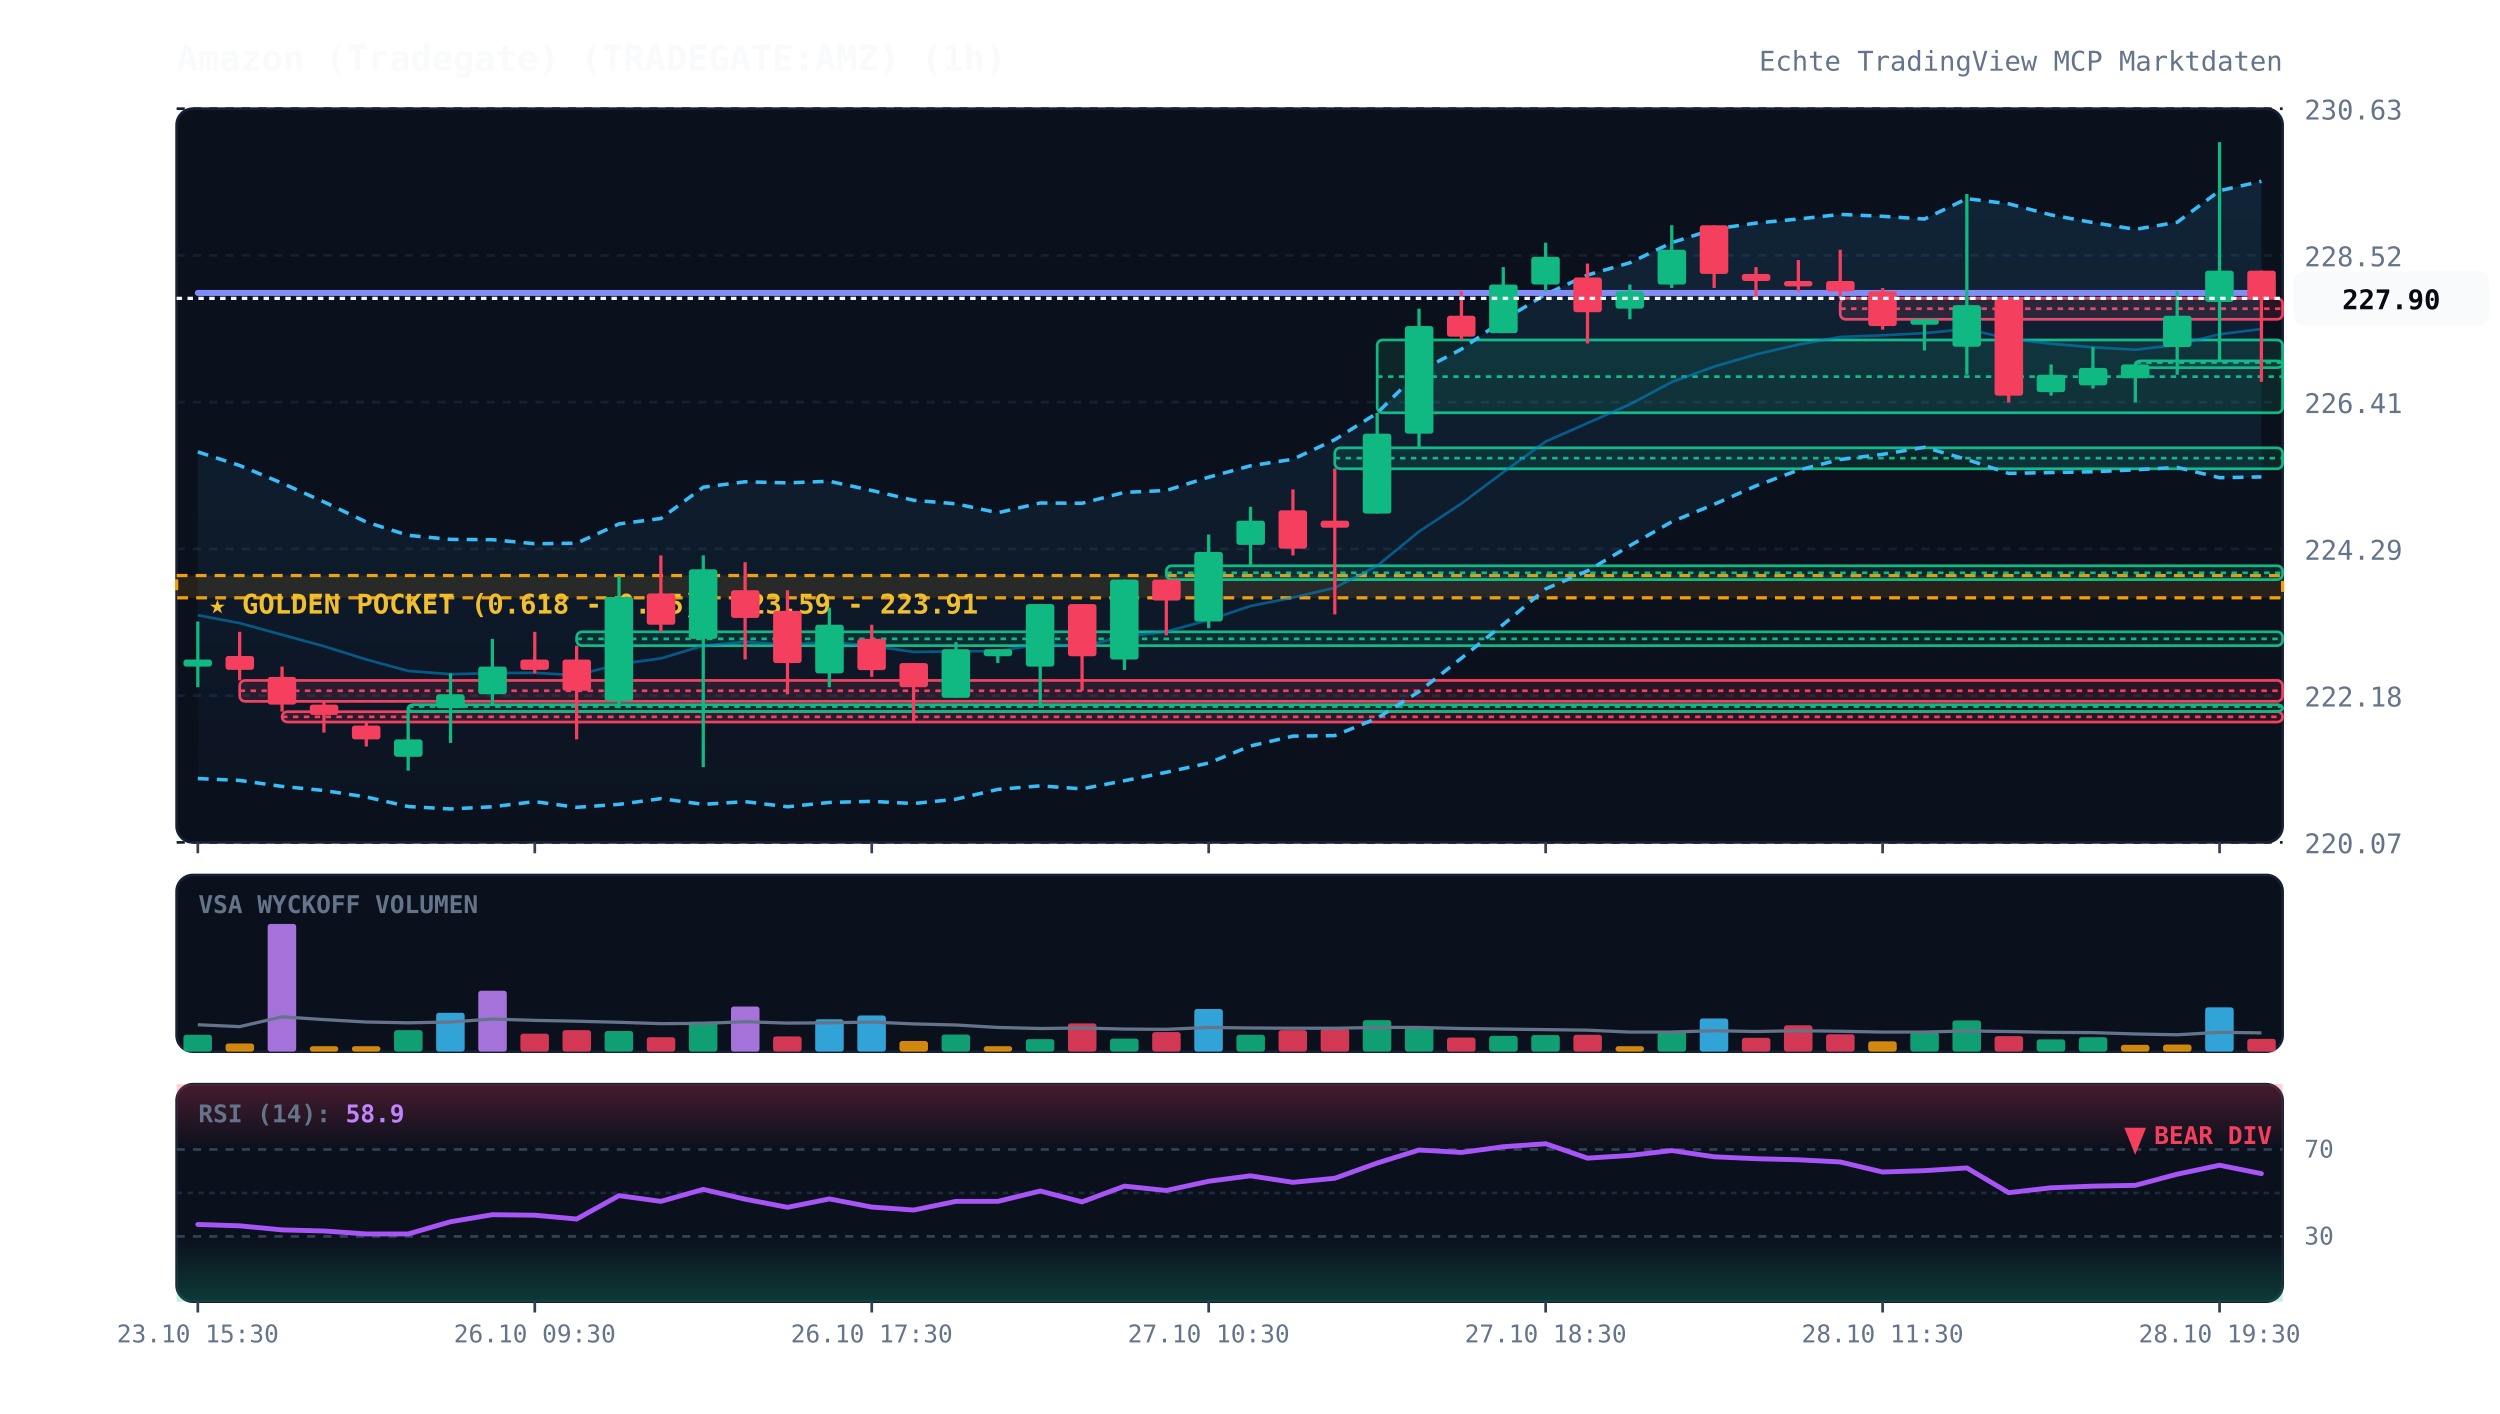
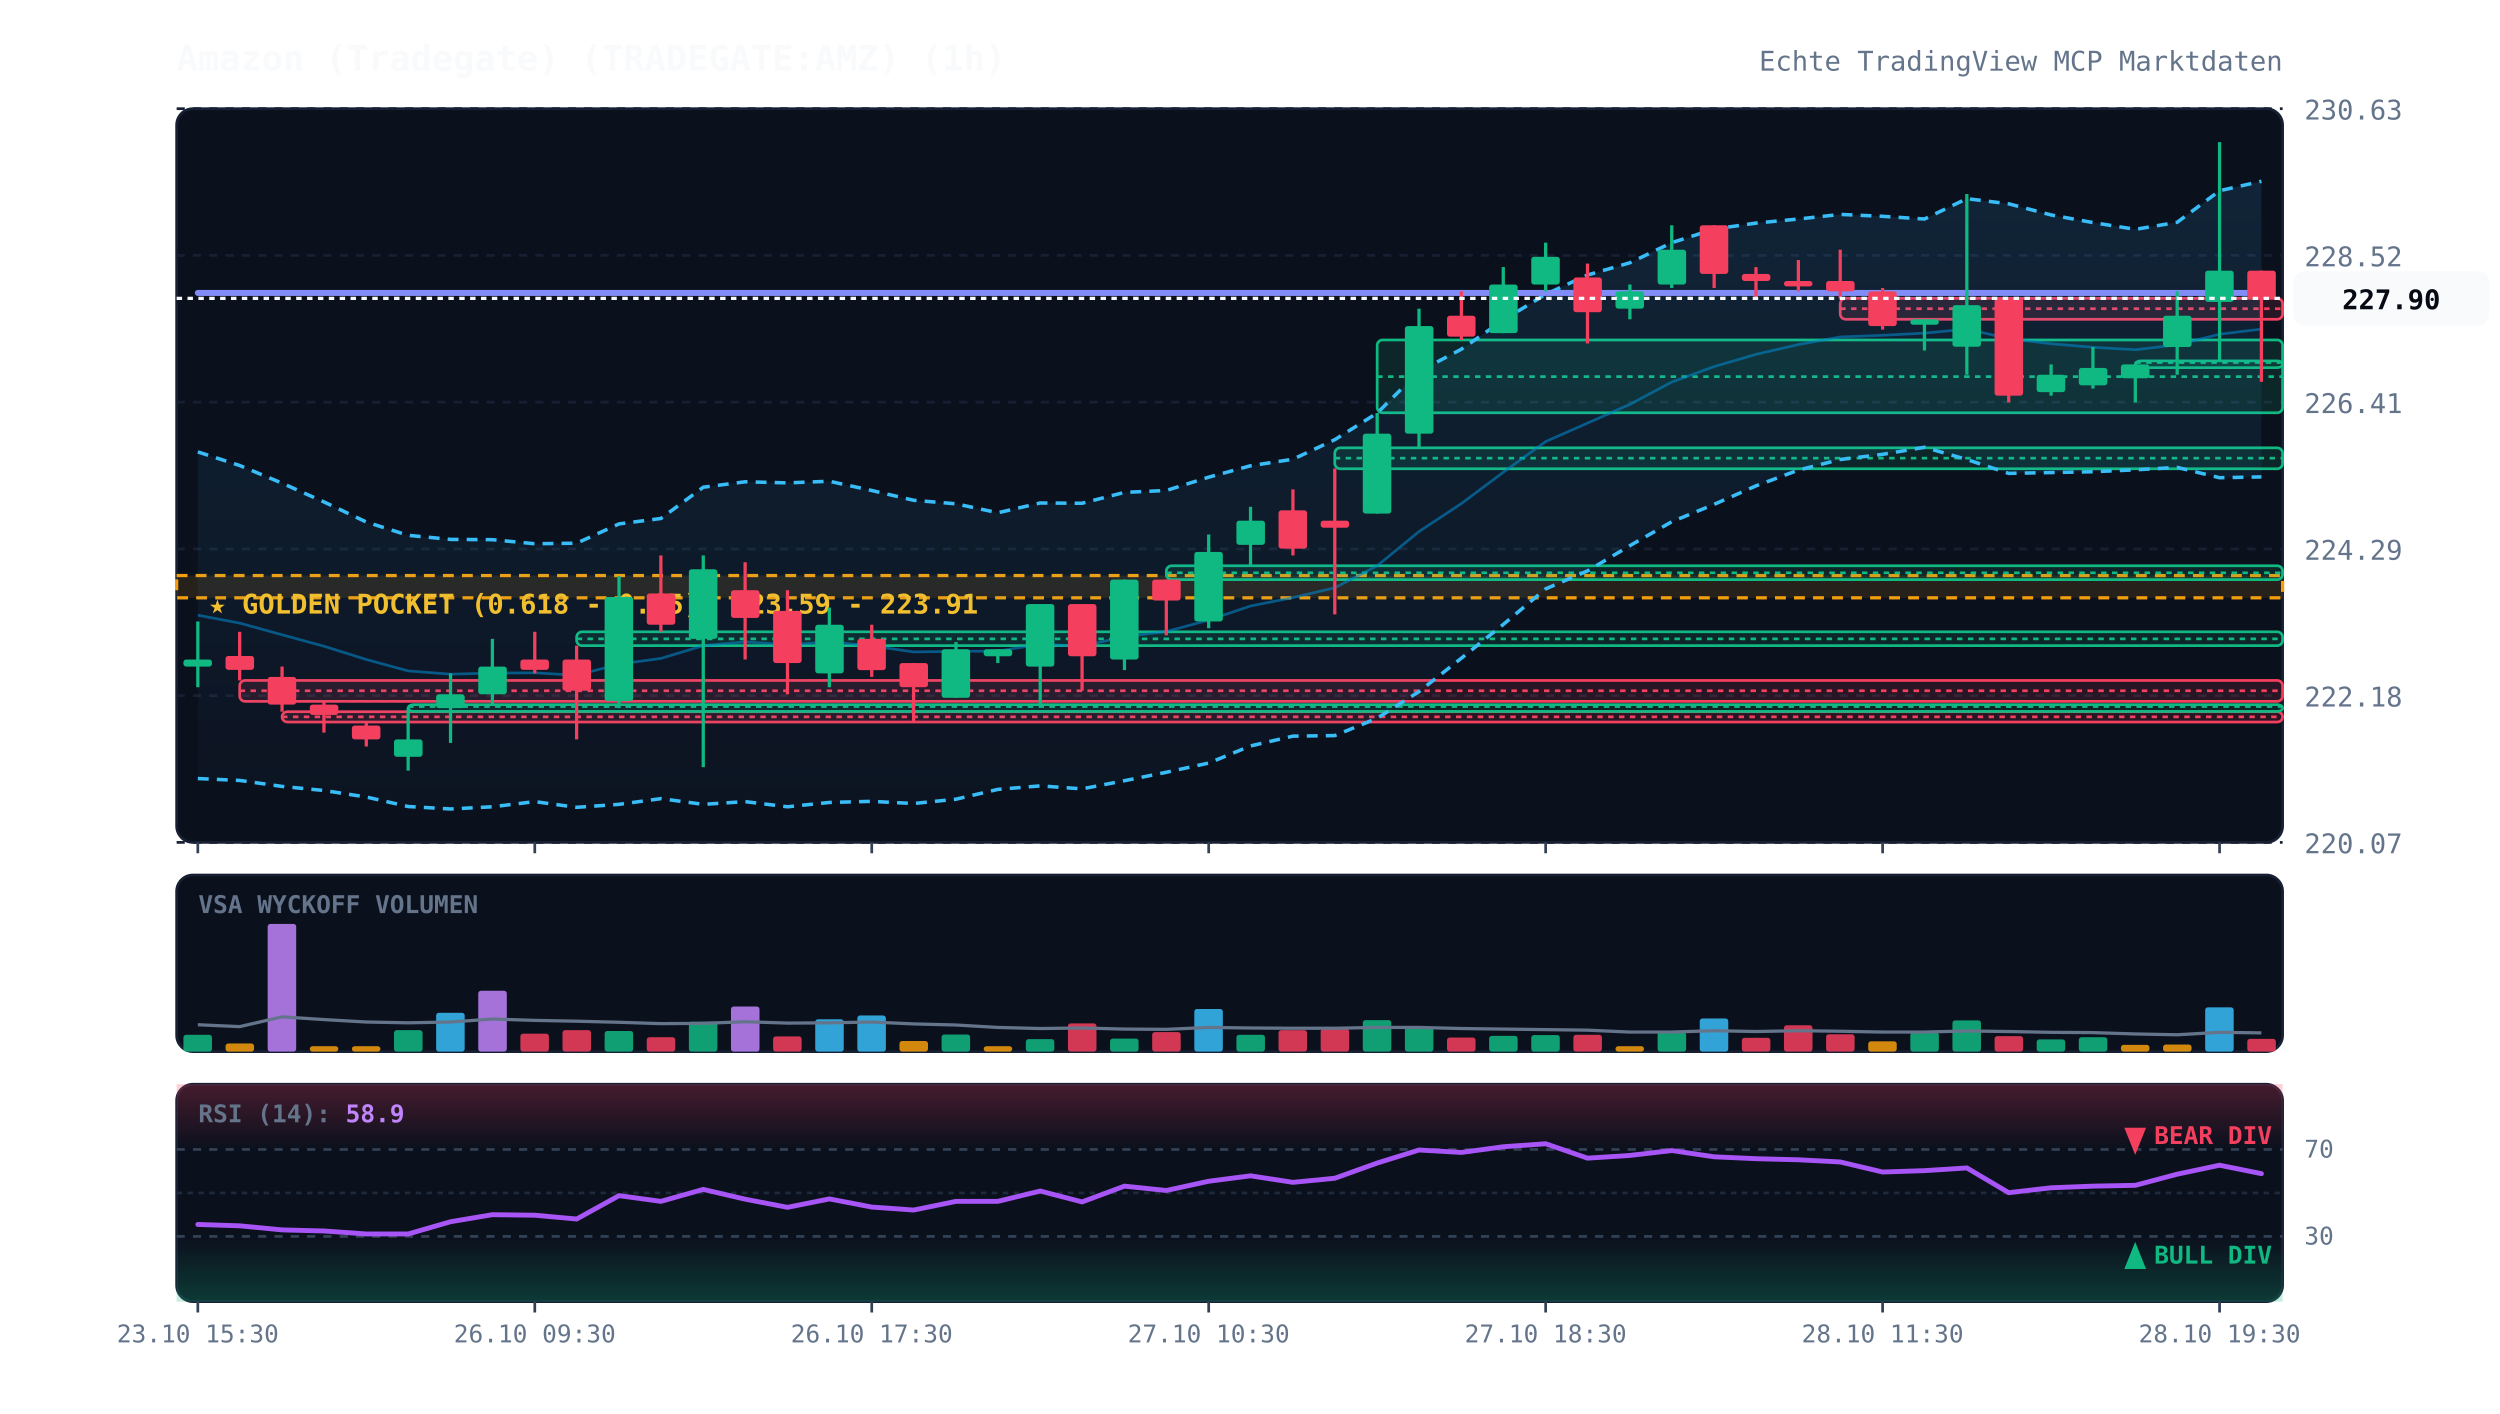
<svg xmlns="http://www.w3.org/2000/svg" viewBox="0 0 920 520" width="100%" height="100%" style="background:#070a13; font-family:'JetBrains Mono', monospace;">
  <defs>
    <linearGradient id="cloud-grad" x1="0%" y1="0%" x2="0%" y2="100%">
      <stop offset="0%" stop-color="#38bdf8" stop-opacity="0.12" />
      <stop offset="100%" stop-color="#38bdf8" stop-opacity="0.02" />
    </linearGradient>
    <linearGradient id="rsi-overbought" x1="0%" y1="0%" x2="0%" y2="100%">
      <stop offset="0%" stop-color="#f43f5e" stop-opacity="0.25" />
      <stop offset="100%" stop-color="#f43f5e" stop-opacity="0.0" />
    </linearGradient>
    <linearGradient id="rsi-oversold" x1="0%" y1="0%" x2="0%" y2="100%">
      <stop offset="0%" stop-color="#10b981" stop-opacity="0.0" />
      <stop offset="100%" stop-color="#10b981" stop-opacity="0.25" />
    </linearGradient>
  </defs>
  <rect x="65" y="40" width="775" height="270" fill="#0b101d" rx="6" stroke="#172033" stroke-width="1" />
  <rect x="65" y="322" width="775" height="65" fill="#0b101d" rx="6" stroke="#172033" stroke-width="1" />
  <rect x="65" y="399" width="775" height="80" fill="#0b101d" rx="6" stroke="#172033" stroke-width="1" />
  <line x1="65" y1="310.0" x2="840" y2="310.0" stroke="#172033" stroke-dasharray="3,3" stroke-width="1" />
  <text x="848" y="314.0" fill="#64748b" font-size="10" text-anchor="start">220.07</text>
  <line x1="65" y1="256.0" x2="840" y2="256.0" stroke="#172033" stroke-dasharray="3,3" stroke-width="1" />
  <text x="848" y="260.0" fill="#64748b" font-size="10" text-anchor="start">222.18</text>
  <line x1="65" y1="202.0" x2="840" y2="202.0" stroke="#172033" stroke-dasharray="3,3" stroke-width="1" />
  <text x="848" y="206.0" fill="#64748b" font-size="10" text-anchor="start">224.29</text>
  <line x1="65" y1="148.0" x2="840" y2="148.0" stroke="#172033" stroke-dasharray="3,3" stroke-width="1" />
  <text x="848" y="152.0" fill="#64748b" font-size="10" text-anchor="start">226.41</text>
  <line x1="65" y1="94.0" x2="840" y2="94.0" stroke="#172033" stroke-dasharray="3,3" stroke-width="1" />
  <text x="848" y="98.0" fill="#64748b" font-size="10" text-anchor="start">228.52</text>
  <line x1="65" y1="40.0" x2="840" y2="40.0" stroke="#172033" stroke-dasharray="3,3" stroke-width="1" />
  <text x="848" y="44.0" fill="#64748b" font-size="10" text-anchor="start">230.63</text>
  <rect x="65" y="211.8" width="775" height="8.2" fill="rgba(245, 158, 11, 0.12)" stroke="#f59e0b" stroke-dasharray="4,3" stroke-width="1.2" />
  <text x="77" y="225.8" fill="#fbbf24" font-size="10" font-weight="bold">★ GOLDEN POCKET (0.618 - 0.65): 223.59 - 223.91</text>
  <rect x="88.2" y="250.4" width="751.8" height="7.7" fill="rgba(244, 63, 94, 0.13)" stroke="#f43f5e" stroke-width="1" rx="2" />
  <line x1="88.2" y1="254.2" x2="840" y2="254.2" stroke="#f43f5e" stroke-dasharray="2,2" stroke-width="1" />
  <rect x="103.8" y="261.9" width="736.2" height="3.8" fill="rgba(244, 63, 94, 0.13)" stroke="#f43f5e" stroke-width="1" rx="2" />
  <line x1="103.8" y1="263.8" x2="840" y2="263.8" stroke="#f43f5e" stroke-dasharray="2,2" stroke-width="1" />
  <rect x="150.2" y="259.3" width="689.8" height="2.5" fill="rgba(16, 185, 129, 0.13)" stroke="#10b981" stroke-width="1" rx="2" />
  <line x1="150.2" y1="260.0" x2="840" y2="260.0" stroke="#10b981" stroke-dasharray="2,2" stroke-width="1" />
  <rect x="212.2" y="232.5" width="627.8" height="5.1" fill="rgba(16, 185, 129, 0.13)" stroke="#10b981" stroke-width="1" rx="2" />
  <line x1="212.2" y1="235.1" x2="840" y2="235.1" stroke="#10b981" stroke-dasharray="2,2" stroke-width="1" />
  <rect x="429.2" y="208.2" width="410.8" height="5.1" fill="rgba(16, 185, 129, 0.13)" stroke="#10b981" stroke-width="1" rx="2" />
  <line x1="429.2" y1="210.8" x2="840" y2="210.8" stroke="#10b981" stroke-dasharray="2,2" stroke-width="1" />
  <rect x="491.2" y="164.8" width="348.8" height="7.7" fill="rgba(16, 185, 129, 0.13)" stroke="#10b981" stroke-width="1" rx="2" />
  <line x1="491.2" y1="168.6" x2="840" y2="168.6" stroke="#10b981" stroke-dasharray="2,2" stroke-width="1" />
  <rect x="506.8" y="125.1" width="333.2" height="26.8" fill="rgba(16, 185, 129, 0.13)" stroke="#10b981" stroke-width="1" rx="2" />
  <line x1="506.8" y1="138.6" x2="840" y2="138.6" stroke="#10b981" stroke-dasharray="2,2" stroke-width="1" />
  <rect x="677.2" y="109.8" width="162.8" height="7.7" fill="rgba(244, 63, 94, 0.13)" stroke="#f43f5e" stroke-width="1" rx="2" />
  <line x1="677.2" y1="113.6" x2="840" y2="113.6" stroke="#f43f5e" stroke-dasharray="2,2" stroke-width="1" />
  <rect x="785.8" y="132.8" width="54.2" height="2.5" fill="rgba(16, 185, 129, 0.13)" stroke="#10b981" stroke-width="1" rx="2" />
  <line x1="785.8" y1="133.4" x2="840" y2="133.4" stroke="#10b981" stroke-dasharray="2,2" stroke-width="1" />
  <polygon points="72.8,166.3 88.2,171.3 103.8,177.8 119.2,184.7 134.8,192.1 150.2,197.0 165.8,198.5 181.2,198.6 196.8,200.1 212.2,199.9 227.8,192.8 243.2,190.8 258.8,179.3 274.2,177.3 289.8,177.7 305.2,177.1 320.8,180.5 336.2,184.1 351.8,185.4 367.2,188.7 382.8,185.1 398.2,185.2 413.8,181.2 429.2,180.5 444.8,175.6 460.2,171.4 475.8,169.0 491.2,161.8 506.8,152.0 522.2,136.7 537.8,128.5 553.2,117.8 568.8,108.3 584.2,101.2 599.8,96.7 615.2,89.3 630.8,84.3 646.2,82.1 661.8,80.6 677.2,78.9 692.8,79.6 708.2,80.6 723.8,73.1 739.2,75.0 754.8,79.1 770.2,81.9 785.8,84.4 801.2,81.8 816.8,70.2 832.2,66.7 832.2,175.5 816.8,175.8 801.2,172.0 785.8,172.9 770.2,173.6 754.8,173.9 739.2,174.2 723.8,169.1 708.2,164.6 692.8,167.2 677.2,169.1 661.8,173.0 646.2,178.8 630.8,185.6 615.2,192.0 599.8,200.8 584.2,210.1 568.8,216.7 553.2,229.8 537.8,242.2 522.2,254.5 506.8,264.3 491.2,270.7 475.8,270.9 460.2,274.5 444.8,280.8 429.2,284.2 413.8,287.3 398.2,290.3 382.8,289.2 367.2,290.5 351.8,294.1 336.2,295.7 320.8,294.9 305.2,295.3 289.8,296.9 274.2,295.0 258.8,296.0 243.2,293.9 227.8,296.0 212.2,297.1 196.8,295.0 181.2,296.9 165.8,297.7 150.2,296.8 134.8,293.3 119.2,290.9 103.8,289.4 88.2,287.2 72.8,286.5" fill="url(#cloud-grad)" />
  <polyline points="72.8,166.3 88.2,171.3 103.8,177.8 119.2,184.7 134.8,192.1 150.2,197.0 165.8,198.5 181.2,198.6 196.8,200.1 212.2,199.9 227.8,192.8 243.2,190.8 258.8,179.3 274.2,177.3 289.8,177.7 305.2,177.1 320.8,180.5 336.2,184.1 351.8,185.4 367.2,188.7 382.8,185.1 398.2,185.2 413.8,181.2 429.2,180.5 444.8,175.6 460.2,171.4 475.8,169.0 491.2,161.8 506.8,152.0 522.2,136.7 537.8,128.5 553.2,117.8 568.8,108.3 584.2,101.2 599.8,96.7 615.2,89.3 630.8,84.3 646.2,82.1 661.8,80.6 677.2,78.9 692.8,79.6 708.2,80.6 723.8,73.1 739.2,75.0 754.8,79.1 770.2,81.9 785.8,84.4 801.2,81.8 816.8,70.2 832.2,66.7" fill="none" stroke="#38bdf8" stroke-width="1.3" stroke-dasharray="4,3" />
  <polyline points="72.8,286.5 88.2,287.2 103.8,289.4 119.2,290.9 134.8,293.3 150.2,296.8 165.8,297.7 181.2,296.9 196.8,295.0 212.2,297.1 227.8,296.0 243.2,293.9 258.8,296.0 274.2,295.0 289.8,296.9 305.2,295.3 320.8,294.9 336.2,295.7 351.8,294.1 367.2,290.5 382.8,289.2 398.2,290.3 413.8,287.3 429.2,284.2 444.8,280.8 460.2,274.5 475.8,270.9 491.2,270.7 506.8,264.3 522.2,254.5 537.8,242.2 553.2,229.8 568.8,216.7 584.2,210.1 599.8,200.8 615.2,192.0 630.8,185.6 646.2,178.8 661.8,173.0 677.2,169.1 692.8,167.2 708.2,164.6 723.8,169.1 739.2,174.2 754.8,173.9 770.2,173.6 785.8,172.9 801.2,172.0 816.8,175.8 832.2,175.5" fill="none" stroke="#38bdf8" stroke-width="1.3" stroke-dasharray="4,3" />
  <polyline points="72.8,226.4 88.2,229.3 103.8,233.6 119.2,237.8 134.8,242.7 150.2,246.9 165.8,248.1 181.2,247.7 196.8,247.6 212.2,248.5 227.8,244.4 243.2,242.3 258.8,237.6 274.2,236.2 289.8,237.3 305.2,236.2 320.8,237.7 336.2,239.9 351.8,239.7 367.2,239.6 382.8,237.1 398.2,237.8 413.8,234.3 429.2,232.4 444.8,228.2 460.2,223.0 475.8,219.9 491.2,216.3 506.8,208.2 522.2,195.6 537.8,185.3 553.2,173.8 568.8,162.5 584.2,155.7 599.8,148.8 615.2,140.6 630.8,134.9 646.2,130.4 661.8,126.8 677.2,124.0 692.8,123.4 708.2,122.6 723.8,121.1 739.2,124.6 754.8,126.5 770.2,127.8 785.8,128.7 801.2,126.9 816.8,123.0 832.2,121.1" fill="none" stroke="#0284c7" stroke-width="1.0" stroke-opacity="0.6" />
  <polyline points="72.8,107.8 88.2,107.8 103.8,107.8 119.2,107.8 134.8,107.8 150.2,107.8 165.8,107.8 181.2,107.8 196.8,107.8 212.2,107.8 227.8,107.8 243.2,107.8 258.8,107.8 274.2,107.8 289.8,107.8 305.2,107.8 320.8,107.8 336.2,107.8 351.8,107.8 367.2,107.8 382.8,107.8 398.2,107.8 413.8,107.8 429.2,107.8 444.8,107.8 460.2,107.8 475.8,107.8 491.2,107.8 506.8,107.8 522.2,107.8 537.8,107.8 553.2,107.8 568.8,107.8 584.2,107.8 599.8,107.8 615.2,107.8 630.8,107.8 646.2,107.8 661.8,107.8 677.2,107.8 692.8,107.8 708.2,107.8 723.8,107.8 739.2,107.8 754.8,107.8 770.2,107.8 785.8,107.8 801.2,107.8 816.8,107.8 832.2,107.8" fill="none" stroke="#818cf8" stroke-width="2.2" stroke-linecap="round" />
  <line x1="72.8" y1="228.7" x2="72.8" y2="252.9" stroke="#10b981" stroke-width="1.2" />
  <rect x="67.5" y="242.7" width="10.5" height="2.6" fill="#10b981" rx="1" />
  <line x1="88.2" y1="232.5" x2="88.2" y2="250.4" stroke="#f43f5e" stroke-width="1.2" />
  <rect x="83.0" y="241.4" width="10.5" height="5.1" fill="#f43f5e" rx="1" />
  <line x1="103.8" y1="245.3" x2="103.8" y2="261.9" stroke="#f43f5e" stroke-width="1.2" />
  <rect x="98.5" y="249.1" width="10.5" height="10.2" fill="#f43f5e" rx="1" />
  <line x1="119.2" y1="258.1" x2="119.2" y2="269.6" stroke="#f43f5e" stroke-width="1.2" />
  <rect x="114.0" y="259.3" width="10.5" height="3.8" fill="#f43f5e" rx="1" />
  <line x1="134.8" y1="265.7" x2="134.8" y2="274.7" stroke="#f43f5e" stroke-width="1.2" />
  <rect x="129.5" y="267.0" width="10.5" height="5.1" fill="#f43f5e" rx="1" />
  <line x1="150.2" y1="260.6" x2="150.2" y2="283.6" stroke="#10b981" stroke-width="1.2" />
  <rect x="145.0" y="272.1" width="10.5" height="6.4" fill="#10b981" rx="1" />
  <line x1="165.8" y1="247.8" x2="165.8" y2="273.4" stroke="#10b981" stroke-width="1.2" />
  <rect x="160.5" y="255.5" width="10.5" height="5.1" fill="#10b981" rx="1" />
  <line x1="181.2" y1="235.1" x2="181.2" y2="259.3" stroke="#10b981" stroke-width="1.2" />
  <rect x="176.0" y="245.3" width="10.5" height="10.2" fill="#10b981" rx="1" />
  <line x1="196.8" y1="232.5" x2="196.8" y2="247.8" stroke="#f43f5e" stroke-width="1.2" />
  <rect x="191.5" y="242.7" width="10.5" height="3.8" fill="#f43f5e" rx="1" />
  <line x1="212.2" y1="237.6" x2="212.2" y2="272.1" stroke="#f43f5e" stroke-width="1.2" />
  <rect x="207.0" y="242.7" width="10.5" height="11.5" fill="#f43f5e" rx="1" />
  <line x1="227.8" y1="212.0" x2="227.8" y2="260.6" stroke="#10b981" stroke-width="1.2" />
  <rect x="222.5" y="219.7" width="10.5" height="38.3" fill="#10b981" rx="1" />
  <line x1="243.2" y1="204.4" x2="243.2" y2="232.5" stroke="#f43f5e" stroke-width="1.2" />
  <rect x="238.0" y="218.4" width="10.5" height="11.5" fill="#f43f5e" rx="1" />
  <line x1="258.8" y1="204.4" x2="258.8" y2="282.3" stroke="#10b981" stroke-width="1.2" />
  <rect x="253.5" y="209.5" width="10.5" height="25.6" fill="#10b981" rx="1" />
  <line x1="274.2" y1="206.9" x2="274.2" y2="242.7" stroke="#f43f5e" stroke-width="1.2" />
  <rect x="269.0" y="217.2" width="10.5" height="10.2" fill="#f43f5e" rx="1" />
  <line x1="289.8" y1="217.2" x2="289.8" y2="255.5" stroke="#f43f5e" stroke-width="1.2" />
  <rect x="284.5" y="224.8" width="10.5" height="19.2" fill="#f43f5e" rx="1" />
  <line x1="305.2" y1="223.6" x2="305.2" y2="252.9" stroke="#10b981" stroke-width="1.2" />
  <rect x="300.0" y="229.9" width="10.5" height="17.9" fill="#10b981" rx="1" />
  <line x1="320.8" y1="229.9" x2="320.8" y2="249.1" stroke="#f43f5e" stroke-width="1.2" />
  <rect x="315.5" y="235.1" width="10.5" height="11.5" fill="#f43f5e" rx="1" />
  <line x1="336.2" y1="244.0" x2="336.2" y2="265.7" stroke="#f43f5e" stroke-width="1.2" />
  <rect x="331.0" y="244.0" width="10.5" height="8.9" fill="#f43f5e" rx="1" />
  <line x1="351.8" y1="236.3" x2="351.8" y2="256.8" stroke="#10b981" stroke-width="1.2" />
  <rect x="346.5" y="238.9" width="10.5" height="17.9" fill="#10b981" rx="1" />
  <line x1="367.2" y1="238.9" x2="367.2" y2="244.0" stroke="#10b981" stroke-width="1.2" />
  <rect x="362.0" y="238.9" width="10.5" height="2.6" fill="#10b981" rx="1" />
  <line x1="382.8" y1="222.3" x2="382.8" y2="259.3" stroke="#10b981" stroke-width="1.2" />
  <rect x="377.5" y="222.3" width="10.5" height="23.0" fill="#10b981" rx="1" />
  <line x1="398.2" y1="222.3" x2="398.2" y2="254.2" stroke="#f43f5e" stroke-width="1.2" />
  <rect x="393.0" y="222.3" width="10.5" height="19.2" fill="#f43f5e" rx="1" />
  <line x1="413.8" y1="213.3" x2="413.8" y2="246.6" stroke="#10b981" stroke-width="1.2" />
  <rect x="408.5" y="213.3" width="10.5" height="29.4" fill="#10b981" rx="1" />
  <line x1="429.2" y1="213.3" x2="429.2" y2="233.8" stroke="#f43f5e" stroke-width="1.2" />
  <rect x="424.0" y="213.3" width="10.5" height="7.7" fill="#f43f5e" rx="1" />
  <line x1="444.8" y1="196.7" x2="444.8" y2="231.2" stroke="#10b981" stroke-width="1.2" />
  <rect x="439.5" y="203.1" width="10.5" height="25.6" fill="#10b981" rx="1" />
  <line x1="460.2" y1="186.5" x2="460.2" y2="208.2" stroke="#10b981" stroke-width="1.2" />
  <rect x="455.0" y="191.6" width="10.5" height="8.9" fill="#10b981" rx="1" />
  <line x1="475.8" y1="180.1" x2="475.8" y2="204.4" stroke="#f43f5e" stroke-width="1.2" />
  <rect x="470.5" y="187.8" width="10.5" height="14.1" fill="#f43f5e" rx="1" />
  <line x1="491.2" y1="172.4" x2="491.2" y2="226.1" stroke="#f43f5e" stroke-width="1.2" />
  <rect x="486.0" y="191.6" width="10.5" height="2.6" fill="#f43f5e" rx="1" />
  <line x1="506.8" y1="152.0" x2="506.8" y2="189.0" stroke="#10b981" stroke-width="1.2" />
  <rect x="501.5" y="159.6" width="10.5" height="29.4" fill="#10b981" rx="1" />
  <line x1="522.2" y1="113.6" x2="522.2" y2="164.8" stroke="#10b981" stroke-width="1.2" />
  <rect x="517.0" y="120.0" width="10.5" height="39.6" fill="#10b981" rx="1" />
  <line x1="537.8" y1="107.2" x2="537.8" y2="125.1" stroke="#f43f5e" stroke-width="1.2" />
  <rect x="532.5" y="116.2" width="10.5" height="7.7" fill="#f43f5e" rx="1" />
  <line x1="553.2" y1="98.3" x2="553.2" y2="122.6" stroke="#10b981" stroke-width="1.2" />
  <rect x="548.0" y="104.7" width="10.5" height="17.9" fill="#10b981" rx="1" />
  <line x1="568.8" y1="89.3" x2="568.8" y2="107.2" stroke="#10b981" stroke-width="1.2" />
  <rect x="563.5" y="94.5" width="10.5" height="10.2" fill="#10b981" rx="1" />
  <line x1="584.2" y1="97.0" x2="584.2" y2="126.4" stroke="#f43f5e" stroke-width="1.2" />
  <rect x="579.0" y="102.1" width="10.5" height="12.8" fill="#f43f5e" rx="1" />
  <line x1="599.8" y1="104.7" x2="599.8" y2="117.5" stroke="#10b981" stroke-width="1.2" />
  <rect x="594.5" y="107.2" width="10.5" height="6.4" fill="#10b981" rx="1" />
  <line x1="615.2" y1="82.9" x2="615.2" y2="106.0" stroke="#10b981" stroke-width="1.2" />
  <rect x="610.0" y="91.9" width="10.5" height="12.8" fill="#10b981" rx="1" />
  <line x1="630.8" y1="82.9" x2="630.8" y2="106.0" stroke="#f43f5e" stroke-width="1.2" />
  <rect x="625.5" y="82.9" width="10.5" height="17.9" fill="#f43f5e" rx="1" />
  <line x1="646.2" y1="98.3" x2="646.2" y2="109.8" stroke="#f43f5e" stroke-width="1.2" />
  <rect x="641.0" y="100.8" width="10.5" height="2.6" fill="#f43f5e" rx="1" />
  <line x1="661.8" y1="95.7" x2="661.8" y2="107.2" stroke="#f43f5e" stroke-width="1.2" />
  <rect x="656.5" y="103.4" width="10.5" height="2.0" fill="#f43f5e" rx="1" />
  <line x1="677.2" y1="91.9" x2="677.2" y2="109.8" stroke="#f43f5e" stroke-width="1.2" />
  <rect x="672.0" y="103.4" width="10.5" height="3.8" fill="#f43f5e" rx="1" />
  <line x1="692.8" y1="106.0" x2="692.8" y2="121.3" stroke="#f43f5e" stroke-width="1.2" />
  <rect x="687.5" y="107.2" width="10.5" height="12.8" fill="#f43f5e" rx="1" />
  <line x1="708.2" y1="117.5" x2="708.2" y2="129.0" stroke="#10b981" stroke-width="1.2" />
  <rect x="703.0" y="117.5" width="10.5" height="2.0" fill="#10b981" rx="1" />
  <line x1="723.8" y1="71.4" x2="723.8" y2="137.9" stroke="#10b981" stroke-width="1.2" />
  <rect x="718.5" y="112.3" width="10.5" height="15.3" fill="#10b981" rx="1" />
  <line x1="739.2" y1="109.8" x2="739.2" y2="148.1" stroke="#f43f5e" stroke-width="1.2" />
  <rect x="734.0" y="109.8" width="10.5" height="35.8" fill="#f43f5e" rx="1" />
  <line x1="754.8" y1="134.1" x2="754.8" y2="145.6" stroke="#10b981" stroke-width="1.2" />
  <rect x="749.5" y="137.9" width="10.5" height="6.4" fill="#10b981" rx="1" />
  <line x1="770.2" y1="127.7" x2="770.2" y2="143.0" stroke="#10b981" stroke-width="1.2" />
  <rect x="765.0" y="135.4" width="10.5" height="6.4" fill="#10b981" rx="1" />
  <line x1="785.8" y1="134.1" x2="785.8" y2="148.1" stroke="#10b981" stroke-width="1.2" />
  <rect x="780.5" y="134.1" width="10.5" height="5.1" fill="#10b981" rx="1" />
  <line x1="801.2" y1="107.2" x2="801.2" y2="137.9" stroke="#10b981" stroke-width="1.2" />
  <rect x="796.0" y="116.2" width="10.5" height="11.5" fill="#10b981" rx="1" />
  <line x1="816.8" y1="52.3" x2="816.8" y2="132.8" stroke="#10b981" stroke-width="1.2" />
  <rect x="811.5" y="99.6" width="10.5" height="11.5" fill="#10b981" rx="1" />
  <line x1="832.2" y1="99.6" x2="832.2" y2="140.5" stroke="#f43f5e" stroke-width="1.2" />
  <rect x="827.0" y="99.6" width="10.5" height="10.2" fill="#f43f5e" rx="1" />
  <line x1="65" y1="109.8" x2="840" y2="109.8" stroke="#f8fafc" stroke-width="1.2" stroke-dasharray="2,2" />
  <rect x="844" y="99.8" width="72" height="20" fill="#f8fafc" rx="4" />
  <text x="880" y="113.8" fill="#070a13" font-size="10" font-weight="bold" text-anchor="middle">227.90</text>
  <text x="73" y="336" fill="#64748b" font-size="9" font-weight="bold">VSA WYCKOFF VOLUMEN</text>
  <rect x="67.5" y="380.8" width="10.5" height="6.2" fill="#10b981" opacity="0.85" rx="1" />
  <rect x="83.0" y="384.0" width="10.5" height="3.0" fill="#f59e0b" opacity="0.85" rx="1" />
  <rect x="98.5" y="340.0" width="10.5" height="47.0" fill="#c084fc" opacity="0.85" rx="1" />
  <rect x="114.0" y="385.0" width="10.5" height="2.0" fill="#f59e0b" opacity="0.85" rx="1" />
  <rect x="129.5" y="385.0" width="10.5" height="2.0" fill="#f59e0b" opacity="0.85" rx="1" />
  <rect x="145.0" y="379.1" width="10.5" height="7.9" fill="#10b981" opacity="0.85" rx="1" />
  <rect x="160.5" y="372.7" width="10.5" height="14.3" fill="#38bdf8" opacity="0.85" rx="1" />
  <rect x="176.0" y="364.6" width="10.5" height="22.4" fill="#c084fc" opacity="0.85" rx="1" />
  <rect x="191.5" y="380.4" width="10.5" height="6.6" fill="#f43f5e" opacity="0.85" rx="1" />
  <rect x="207.0" y="379.1" width="10.5" height="7.9" fill="#f43f5e" opacity="0.85" rx="1" />
  <rect x="222.5" y="379.4" width="10.5" height="7.6" fill="#10b981" opacity="0.85" rx="1" />
  <rect x="238.0" y="381.7" width="10.5" height="5.3" fill="#f43f5e" opacity="0.85" rx="1" />
  <rect x="253.5" y="376.0" width="10.5" height="11.0" fill="#10b981" opacity="0.85" rx="1" />
  <rect x="269.0" y="370.4" width="10.5" height="16.6" fill="#c084fc" opacity="0.85" rx="1" />
  <rect x="284.5" y="381.4" width="10.5" height="5.6" fill="#f43f5e" opacity="0.85" rx="1" />
  <rect x="300.0" y="375.1" width="10.5" height="11.9" fill="#38bdf8" opacity="0.85" rx="1" />
  <rect x="315.5" y="373.7" width="10.5" height="13.3" fill="#38bdf8" opacity="0.85" rx="1" />
  <rect x="331.0" y="383.1" width="10.5" height="3.9" fill="#f59e0b" opacity="0.85" rx="1" />
  <rect x="346.5" y="380.7" width="10.5" height="6.3" fill="#10b981" opacity="0.85" rx="1" />
  <rect x="362.0" y="385.0" width="10.5" height="2.0" fill="#f59e0b" opacity="0.85" rx="1" />
  <rect x="377.5" y="382.4" width="10.5" height="4.6" fill="#10b981" opacity="0.85" rx="1" />
  <rect x="393.0" y="376.6" width="10.5" height="10.4" fill="#f43f5e" opacity="0.85" rx="1" />
  <rect x="408.5" y="382.2" width="10.5" height="4.8" fill="#10b981" opacity="0.85" rx="1" />
  <rect x="424.0" y="379.8" width="10.5" height="7.2" fill="#f43f5e" opacity="0.85" rx="1" />
  <rect x="439.5" y="371.3" width="10.5" height="15.7" fill="#38bdf8" opacity="0.85" rx="1" />
  <rect x="455.0" y="380.8" width="10.5" height="6.2" fill="#10b981" opacity="0.85" rx="1" />
  <rect x="470.5" y="379.1" width="10.5" height="7.9" fill="#f43f5e" opacity="0.85" rx="1" />
  <rect x="486.0" y="378.6" width="10.5" height="8.4" fill="#f43f5e" opacity="0.85" rx="1" />
  <rect x="501.5" y="375.4" width="10.5" height="11.6" fill="#10b981" opacity="0.85" rx="1" />
  <rect x="517.0" y="378.0" width="10.5" height="9.0" fill="#10b981" opacity="0.85" rx="1" />
  <rect x="532.5" y="381.8" width="10.5" height="5.2" fill="#f43f5e" opacity="0.85" rx="1" />
  <rect x="548.0" y="381.2" width="10.5" height="5.8" fill="#10b981" opacity="0.85" rx="1" />
  <rect x="563.5" y="380.9" width="10.5" height="6.1" fill="#10b981" opacity="0.85" rx="1" />
  <rect x="579.0" y="380.8" width="10.5" height="6.2" fill="#f43f5e" opacity="0.85" rx="1" />
  <rect x="594.5" y="385.0" width="10.5" height="2.0" fill="#f59e0b" opacity="0.85" rx="1" />
  <rect x="610.0" y="379.8" width="10.5" height="7.2" fill="#10b981" opacity="0.85" rx="1" />
  <rect x="625.5" y="374.8" width="10.5" height="12.2" fill="#38bdf8" opacity="0.85" rx="1" />
  <rect x="641.0" y="381.9" width="10.5" height="5.1" fill="#f43f5e" opacity="0.85" rx="1" />
  <rect x="656.5" y="377.3" width="10.5" height="9.7" fill="#f43f5e" opacity="0.85" rx="1" />
  <rect x="672.0" y="380.6" width="10.5" height="6.4" fill="#f43f5e" opacity="0.85" rx="1" />
  <rect x="687.5" y="383.2" width="10.5" height="3.8" fill="#f59e0b" opacity="0.85" rx="1" />
  <rect x="703.0" y="379.9" width="10.5" height="7.1" fill="#10b981" opacity="0.85" rx="1" />
  <rect x="718.5" y="375.5" width="10.5" height="11.5" fill="#10b981" opacity="0.85" rx="1" />
  <rect x="734.0" y="381.3" width="10.5" height="5.7" fill="#f43f5e" opacity="0.85" rx="1" />
  <rect x="749.5" y="382.5" width="10.5" height="4.5" fill="#10b981" opacity="0.85" rx="1" />
  <rect x="765.0" y="381.7" width="10.5" height="5.3" fill="#10b981" opacity="0.85" rx="1" />
  <rect x="780.5" y="384.5" width="10.5" height="2.5" fill="#f59e0b" opacity="0.85" rx="1" />
  <rect x="796.0" y="384.4" width="10.5" height="2.6" fill="#f59e0b" opacity="0.85" rx="1" />
  <rect x="811.5" y="370.7" width="10.5" height="16.3" fill="#38bdf8" opacity="0.85" rx="1" />
  <rect x="827.0" y="382.3" width="10.5" height="4.7" fill="#f43f5e" opacity="0.85" rx="1" />
  <polyline points="72.8,377.1 88.2,377.8 103.8,374.2 119.2,375.2 134.8,376.1 150.2,376.4 165.8,376.1 181.2,375.0 196.8,375.5 212.2,375.8 227.8,376.2 243.2,376.7 258.8,376.6 274.2,376.0 289.8,376.5 305.2,376.4 320.8,376.1 336.2,376.8 351.8,377.2 367.2,378.1 382.8,378.5 398.2,378.3 413.8,378.7 429.2,378.8 444.8,378.1 460.2,378.3 475.8,378.4 491.2,378.4 506.8,378.1 522.2,378.1 537.8,378.5 553.2,378.7 568.8,378.9 584.2,379.1 599.8,379.8 615.2,379.8 630.8,379.3 646.2,379.6 661.8,379.3 677.2,379.5 692.8,379.8 708.2,379.8 723.8,379.4 739.2,379.6 754.8,379.9 770.2,380.0 785.8,380.5 801.2,380.8 816.8,379.9 832.2,380.1" fill="none" stroke="#64748b" stroke-width="1.2" />
  <rect x="65" y="399" width="775" height="24.0" fill="url(#rsi-overbought)" />
  <rect x="65" y="455.0" width="775" height="24.0" fill="url(#rsi-oversold)" />
  <line x1="65" y1="423.0" x2="840" y2="423.0" stroke="#334155" stroke-dasharray="3,3" stroke-width="1" />
  <text x="848" y="426.0" fill="#64748b" font-size="9">70</text>
  <line x1="65" y1="439.0" x2="840" y2="439.0" stroke="#1e293b" stroke-dasharray="2,2" stroke-width="1" />
  <line x1="65" y1="455.0" x2="840" y2="455.0" stroke="#334155" stroke-dasharray="3,3" stroke-width="1" />
  <text x="848" y="458.0" fill="#64748b" font-size="9">30</text>
  <polyline points="72.8,450.6 88.2,451.1 103.8,452.6 119.2,453.0 134.8,454.1 150.2,454.1 165.8,449.6 181.2,447.0 196.8,447.2 212.2,448.6 227.8,440.0 243.2,442.1 258.8,437.7 274.2,441.3 289.8,444.3 305.2,441.2 320.8,444.2 336.2,445.3 351.8,442.1 367.2,442.1 382.8,438.3 398.2,442.3 413.8,436.5 429.2,438.1 444.8,434.7 460.2,432.7 475.8,435.1 491.2,433.6 506.8,428.0 522.2,423.2 537.8,424.1 553.2,422.0 568.8,420.9 584.2,426.2 599.8,425.2 615.2,423.4 630.8,425.7 646.2,426.4 661.8,426.8 677.2,427.6 692.8,431.3 708.2,430.8 723.8,429.8 739.2,438.9 754.8,437.1 770.2,436.5 785.8,436.2 801.2,432.1 816.8,428.8 832.2,431.9" fill="none" stroke="#a855f7" stroke-width="1.8" stroke-linecap="round" />
+   <g transform="translate(785.75, 467)">
+     <path d="M 0 -10 L 4 0 L -4 0 Z" fill="#10b981" />
+     <text x="7" y="-2" fill="#10b981" font-size="9" font-weight="bold">BULL DIV</text>
+   </g>
  <g transform="translate(785.75, 415)">
    <path d="M 0 10 L 4 0 L -4 0 Z" fill="#f43f5e" />
    <text x="7" y="6" fill="#f43f5e" font-size="9" font-weight="bold">BEAR DIV</text>
  </g>
  <text x="73" y="413" fill="#64748b" font-size="9" font-weight="bold">RSI (14): <tspan fill="#c084fc">58.9</tspan>
  </text>
  <line x1="72.8" y1="310" x2="72.8" y2="314" stroke="#334155" stroke-width="1" />
  <line x1="72.8" y1="479" x2="72.8" y2="483" stroke="#334155" stroke-width="1" />
  <text x="72.8" y="494" fill="#64748b" font-size="9" text-anchor="middle">23.10 15:30</text>
  <line x1="196.8" y1="310" x2="196.8" y2="314" stroke="#334155" stroke-width="1" />
  <line x1="196.8" y1="479" x2="196.8" y2="483" stroke="#334155" stroke-width="1" />
  <text x="196.8" y="494" fill="#64748b" font-size="9" text-anchor="middle">26.10 09:30</text>
  <line x1="320.8" y1="310" x2="320.8" y2="314" stroke="#334155" stroke-width="1" />
  <line x1="320.8" y1="479" x2="320.8" y2="483" stroke="#334155" stroke-width="1" />
  <text x="320.8" y="494" fill="#64748b" font-size="9" text-anchor="middle">26.10 17:30</text>
  <line x1="444.8" y1="310" x2="444.8" y2="314" stroke="#334155" stroke-width="1" />
  <line x1="444.8" y1="479" x2="444.8" y2="483" stroke="#334155" stroke-width="1" />
  <text x="444.8" y="494" fill="#64748b" font-size="9" text-anchor="middle">27.10 10:30</text>
  <line x1="568.8" y1="310" x2="568.8" y2="314" stroke="#334155" stroke-width="1" />
  <line x1="568.8" y1="479" x2="568.8" y2="483" stroke="#334155" stroke-width="1" />
  <text x="568.8" y="494" fill="#64748b" font-size="9" text-anchor="middle">27.10 18:30</text>
  <line x1="692.8" y1="310" x2="692.8" y2="314" stroke="#334155" stroke-width="1" />
  <line x1="692.8" y1="479" x2="692.8" y2="483" stroke="#334155" stroke-width="1" />
  <text x="692.8" y="494" fill="#64748b" font-size="9" text-anchor="middle">28.10 11:30</text>
  <line x1="816.8" y1="310" x2="816.8" y2="314" stroke="#334155" stroke-width="1" />
  <line x1="816.8" y1="479" x2="816.8" y2="483" stroke="#334155" stroke-width="1" />
  <text x="816.8" y="494" fill="#64748b" font-size="9" text-anchor="middle">28.10 19:30</text>
  <text x="65" y="26" fill="#f8fafc" font-size="13" font-weight="bold">Amazon (Tradegate) (TRADEGATE:AMZ) (1h)</text>
  <text x="840" y="26" fill="#64748b" font-size="10" text-anchor="end">Echte TradingView MCP Marktdaten</text>
</svg>
